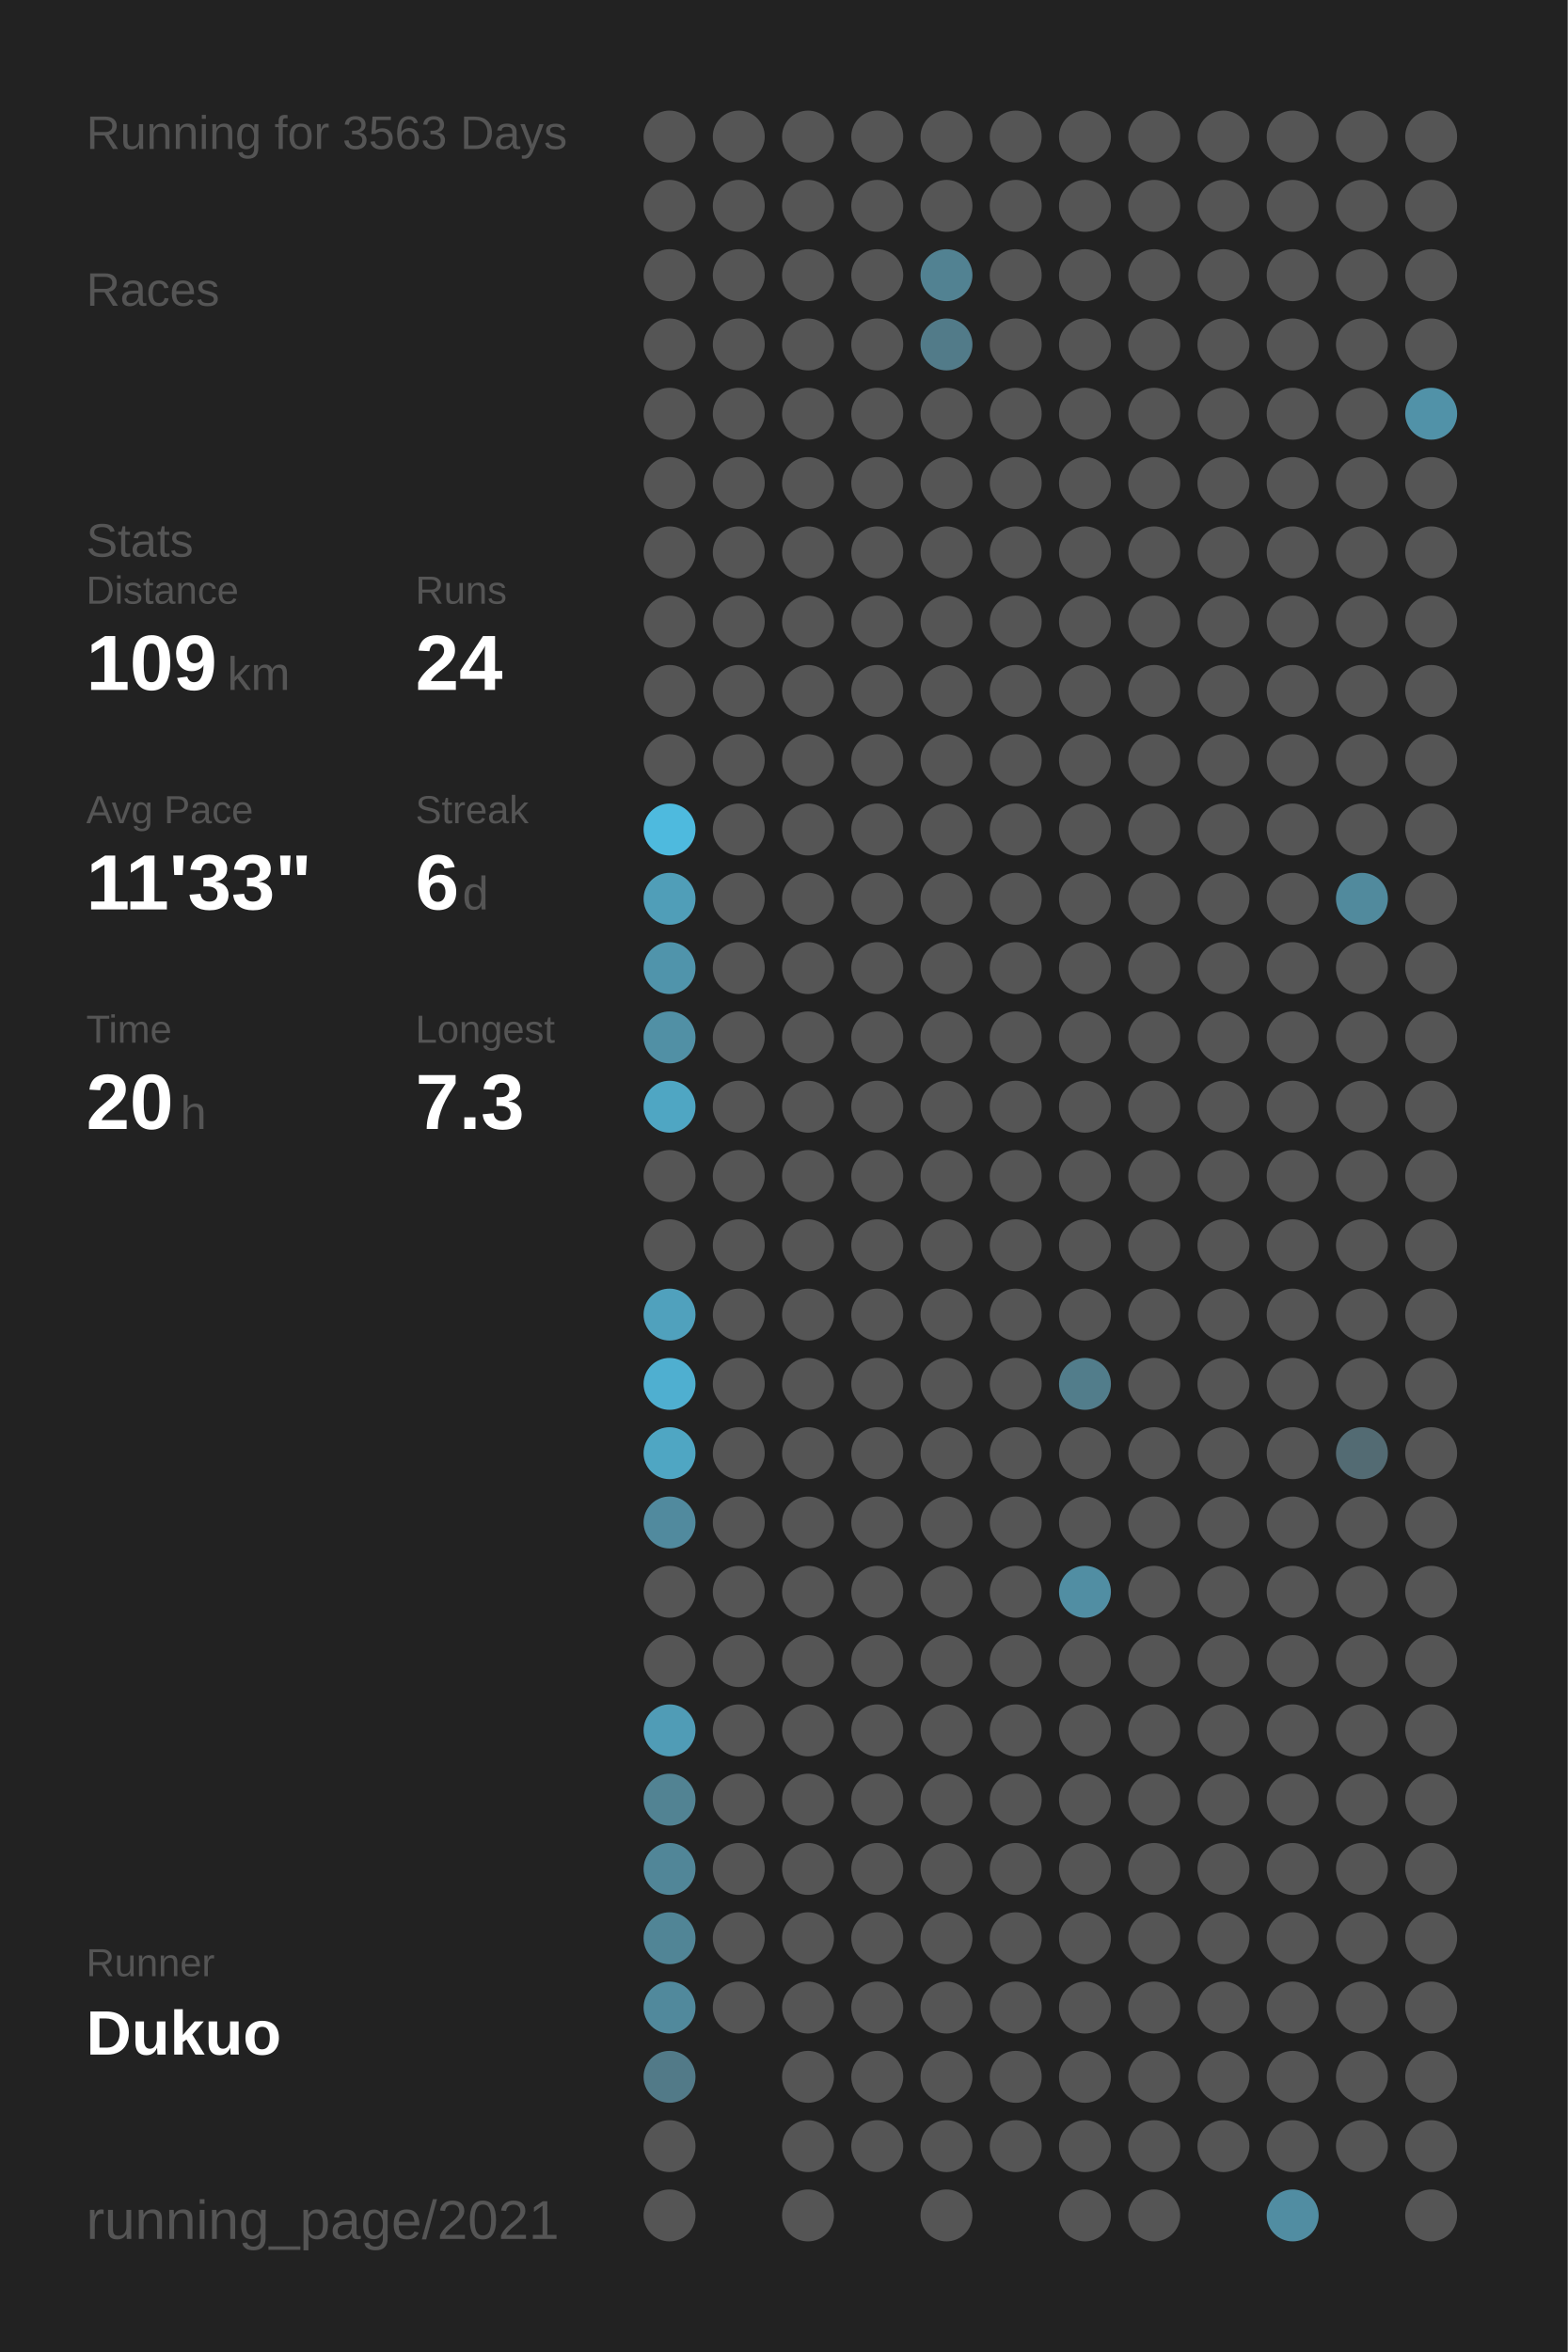
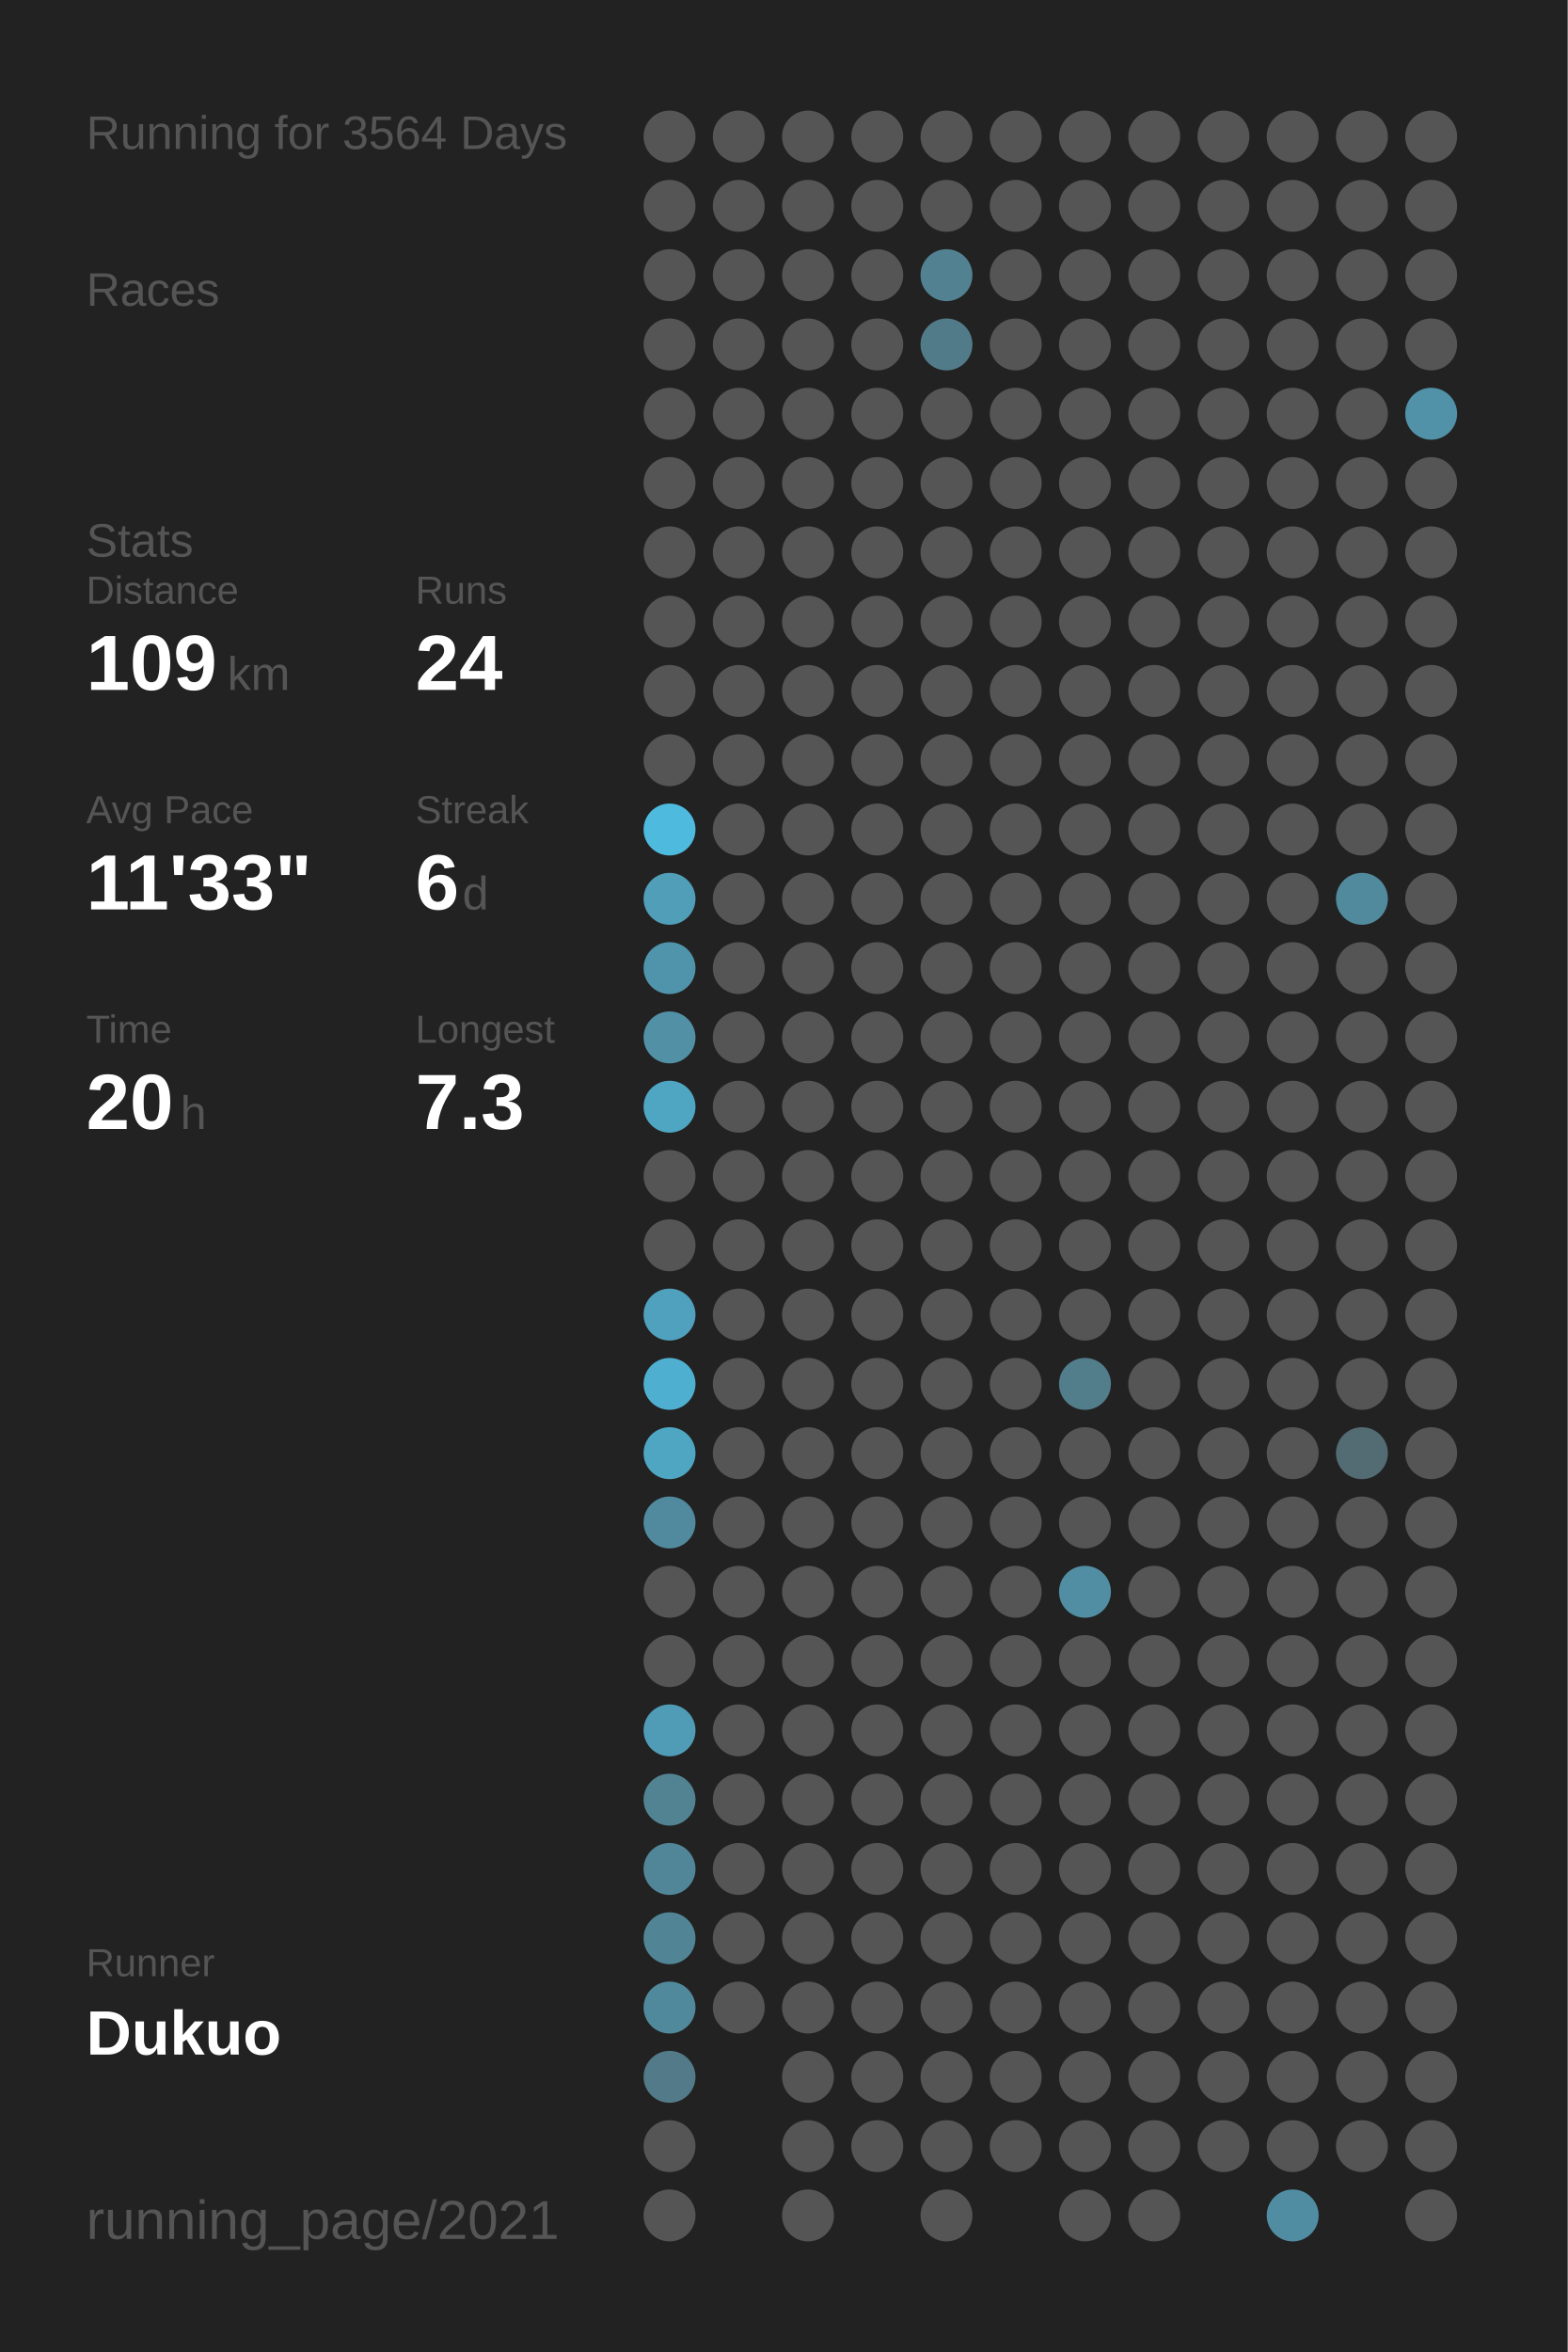
<svg xmlns="http://www.w3.org/2000/svg" baseProfile="full" height="300mm" version="1.1" viewBox="0,0,200,300" width="200mm">
  <defs />
  <rect fill="#222222" height="300" width="200" x="0" y="0" />
-   <text fill="#555555" style="font-size:6px; font-family:Arial;" x="11" y="19">Running for 3563 Days</text>
+   <text fill="#555555" style="font-size:6px; font-family:Arial;" x="11" y="19">Running for 3564 Days</text>
  <text fill="#555555" style="font-size:6px; font-family:Arial;" x="11" y="39">Races</text>
  <text fill="#555555" style="font-size:6px; font-family:Arial;" x="11" y="71">Stats</text>
  <text fill="#555555" style="font-size:5px; font-family:Arial;" x="11" y="77">Distance</text>
  <text fill="#FFFFFF" style="font-size:10px; font-family:Arial; font-weight:bold;" x="11" y="88">109</text>
  <text fill="#555555" style="font-size:6px; font-family:Arial;" x="29" y="88">km</text>
  <text fill="#555555" style="font-size:5px; font-family:Arial;" x="53" y="77">Runs</text>
  <text fill="#FFFFFF" style="font-size:10px; font-family:Arial; font-weight:bold;" x="53" y="88">24</text>
  <text fill="#555555" style="font-size:5px; font-family:Arial;" x="11" y="105">Avg Pace</text>
  <text fill="#FFFFFF" style="font-size:10px; font-family:Arial; font-weight:bold;" x="11" y="116">11'33"</text>
  <text fill="#555555" style="font-size:5px; font-family:Arial;" x="53" y="105">Streak</text>
  <text fill="#FFFFFF" style="font-size:10px; font-family:Arial; font-weight:bold;" x="53" y="116">6</text>
  <text fill="#555555" style="font-size:6px; font-family:Arial;" x="59" y="116">d</text>
  <text fill="#555555" style="font-size:5px; font-family:Arial;" x="11" y="133">Time</text>
  <text fill="#FFFFFF" style="font-size:10px; font-family:Arial; font-weight:bold;" x="11" y="144">20</text>
  <text fill="#555555" style="font-size:6px; font-family:Arial;" x="23" y="144">h</text>
  <text fill="#555555" style="font-size:5px; font-family:Arial;" x="53" y="133">Longest</text>
  <text fill="#FFFFFF" style="font-size:10px; font-family:Arial; font-weight:bold;" x="53" y="144">7.3</text>
  <text fill="#555555" style="font-size:5px; font-family:Arial;" x="11" y="252.065">Runner</text>
  <text fill="#FFFFFF" style="font-size:8px; font-family:Arial; font-weight:bold;" x="11" y="262.065">Dukuo</text>
  <text fill="#555555" style="font-size:7px; font-family:Arial;" x="11" y="285.581">running_page/2021</text>
  <circle cx="85.417" cy="17.419" fill="#555555" r="3.312" />
  <circle cx="85.417" cy="26.258" fill="#555555" r="3.312" />
  <circle cx="85.417" cy="35.097" fill="#555555" r="3.312" />
  <circle cx="85.417" cy="43.935" fill="#555555" r="3.312" />
  <circle cx="85.417" cy="52.774" fill="#555555" r="3.312" />
  <circle cx="85.417" cy="61.613" fill="#555555" r="3.312" />
  <circle cx="85.417" cy="70.452" fill="#555555" r="3.312" />
  <circle cx="85.417" cy="79.29" fill="#555555" r="3.312" />
  <circle cx="85.417" cy="88.129" fill="#555555" r="3.312" />
  <circle cx="85.417" cy="96.968" fill="#555555" r="3.312" />
  <circle cx="85.417" cy="105.806" fill="#4ebade" r="3.312" />
  <circle cx="85.417" cy="114.645" fill="#509eb8" r="3.312" />
  <circle cx="85.417" cy="123.484" fill="#5094ab" r="3.312" />
  <circle cx="85.417" cy="132.323" fill="#5190a5" r="3.312" />
  <circle cx="85.417" cy="141.161" fill="#4fa6c3" r="3.312" />
  <circle cx="85.417" cy="150" fill="#555555" r="3.312" />
  <circle cx="85.417" cy="158.839" fill="#555555" r="3.312" />
  <circle cx="85.417" cy="167.677" fill="#50a1bd" r="3.312" />
  <circle cx="85.417" cy="176.516" fill="#4fafd0" r="3.312" />
  <circle cx="85.417" cy="185.355" fill="#4fa6c3" r="3.312" />
  <circle cx="85.417" cy="194.194" fill="#518a9e" r="3.312" />
  <circle cx="85.417" cy="203.032" fill="#555555" r="3.312" />
  <circle cx="85.417" cy="211.871" fill="#555555" r="3.312" />
  <circle cx="85.417" cy="220.71" fill="#509cb6" r="3.312" />
  <circle cx="85.417" cy="229.548" fill="#528393" r="3.312" />
  <circle cx="85.417" cy="238.387" fill="#518698" r="3.312" />
  <circle cx="85.417" cy="247.226" fill="#518596" r="3.312" />
  <circle cx="85.417" cy="256.065" fill="#51899c" r="3.312" />
  <circle cx="85.417" cy="264.903" fill="#527a88" r="3.312" />
  <circle cx="85.417" cy="273.742" fill="#555555" r="3.312" />
  <circle cx="85.417" cy="282.581" fill="#555555" r="3.312" />
  <circle cx="94.25" cy="17.419" fill="#555555" r="3.312" />
  <circle cx="94.25" cy="26.258" fill="#555555" r="3.312" />
  <circle cx="94.25" cy="35.097" fill="#555555" r="3.312" />
  <circle cx="94.25" cy="43.935" fill="#555555" r="3.312" />
  <circle cx="94.25" cy="52.774" fill="#555555" r="3.312" />
  <circle cx="94.25" cy="61.613" fill="#555555" r="3.312" />
  <circle cx="94.25" cy="70.452" fill="#555555" r="3.312" />
  <circle cx="94.25" cy="79.29" fill="#555555" r="3.312" />
  <circle cx="94.25" cy="88.129" fill="#555555" r="3.312" />
  <circle cx="94.25" cy="96.968" fill="#555555" r="3.312" />
  <circle cx="94.25" cy="105.806" fill="#555555" r="3.312" />
  <circle cx="94.25" cy="114.645" fill="#555555" r="3.312" />
  <circle cx="94.25" cy="123.484" fill="#555555" r="3.312" />
  <circle cx="94.25" cy="132.323" fill="#555555" r="3.312" />
  <circle cx="94.25" cy="141.161" fill="#555555" r="3.312" />
  <circle cx="94.25" cy="150" fill="#555555" r="3.312" />
  <circle cx="94.25" cy="158.839" fill="#555555" r="3.312" />
  <circle cx="94.25" cy="167.677" fill="#555555" r="3.312" />
  <circle cx="94.25" cy="176.516" fill="#555555" r="3.312" />
  <circle cx="94.25" cy="185.355" fill="#555555" r="3.312" />
  <circle cx="94.25" cy="194.194" fill="#555555" r="3.312" />
  <circle cx="94.25" cy="203.032" fill="#555555" r="3.312" />
  <circle cx="94.25" cy="211.871" fill="#555555" r="3.312" />
  <circle cx="94.25" cy="220.71" fill="#555555" r="3.312" />
  <circle cx="94.25" cy="229.548" fill="#555555" r="3.312" />
  <circle cx="94.25" cy="238.387" fill="#555555" r="3.312" />
  <circle cx="94.25" cy="247.226" fill="#555555" r="3.312" />
  <circle cx="94.25" cy="256.065" fill="#555555" r="3.312" />
  <circle cx="103.083" cy="17.419" fill="#555555" r="3.312" />
  <circle cx="103.083" cy="26.258" fill="#555555" r="3.312" />
  <circle cx="103.083" cy="35.097" fill="#555555" r="3.312" />
  <circle cx="103.083" cy="43.935" fill="#555555" r="3.312" />
  <circle cx="103.083" cy="52.774" fill="#555555" r="3.312" />
  <circle cx="103.083" cy="61.613" fill="#555555" r="3.312" />
  <circle cx="103.083" cy="70.452" fill="#555555" r="3.312" />
  <circle cx="103.083" cy="79.29" fill="#555555" r="3.312" />
  <circle cx="103.083" cy="88.129" fill="#555555" r="3.312" />
  <circle cx="103.083" cy="96.968" fill="#555555" r="3.312" />
  <circle cx="103.083" cy="105.806" fill="#555555" r="3.312" />
  <circle cx="103.083" cy="114.645" fill="#555555" r="3.312" />
  <circle cx="103.083" cy="123.484" fill="#555555" r="3.312" />
  <circle cx="103.083" cy="132.323" fill="#555555" r="3.312" />
  <circle cx="103.083" cy="141.161" fill="#555555" r="3.312" />
  <circle cx="103.083" cy="150" fill="#555555" r="3.312" />
  <circle cx="103.083" cy="158.839" fill="#555555" r="3.312" />
  <circle cx="103.083" cy="167.677" fill="#555555" r="3.312" />
  <circle cx="103.083" cy="176.516" fill="#555555" r="3.312" />
  <circle cx="103.083" cy="185.355" fill="#555555" r="3.312" />
  <circle cx="103.083" cy="194.194" fill="#555555" r="3.312" />
  <circle cx="103.083" cy="203.032" fill="#555555" r="3.312" />
  <circle cx="103.083" cy="211.871" fill="#555555" r="3.312" />
  <circle cx="103.083" cy="220.71" fill="#555555" r="3.312" />
  <circle cx="103.083" cy="229.548" fill="#555555" r="3.312" />
  <circle cx="103.083" cy="238.387" fill="#555555" r="3.312" />
  <circle cx="103.083" cy="247.226" fill="#555555" r="3.312" />
  <circle cx="103.083" cy="256.065" fill="#555555" r="3.312" />
  <circle cx="103.083" cy="264.903" fill="#555555" r="3.312" />
  <circle cx="103.083" cy="273.742" fill="#555555" r="3.312" />
  <circle cx="103.083" cy="282.581" fill="#555555" r="3.312" />
  <circle cx="111.917" cy="17.419" fill="#555555" r="3.312" />
  <circle cx="111.917" cy="26.258" fill="#555555" r="3.312" />
  <circle cx="111.917" cy="35.097" fill="#555555" r="3.312" />
  <circle cx="111.917" cy="43.935" fill="#555555" r="3.312" />
  <circle cx="111.917" cy="52.774" fill="#555555" r="3.312" />
  <circle cx="111.917" cy="61.613" fill="#555555" r="3.312" />
  <circle cx="111.917" cy="70.452" fill="#555555" r="3.312" />
  <circle cx="111.917" cy="79.29" fill="#555555" r="3.312" />
  <circle cx="111.917" cy="88.129" fill="#555555" r="3.312" />
  <circle cx="111.917" cy="96.968" fill="#555555" r="3.312" />
  <circle cx="111.917" cy="105.806" fill="#555555" r="3.312" />
  <circle cx="111.917" cy="114.645" fill="#555555" r="3.312" />
  <circle cx="111.917" cy="123.484" fill="#555555" r="3.312" />
  <circle cx="111.917" cy="132.323" fill="#555555" r="3.312" />
  <circle cx="111.917" cy="141.161" fill="#555555" r="3.312" />
  <circle cx="111.917" cy="150" fill="#555555" r="3.312" />
  <circle cx="111.917" cy="158.839" fill="#555555" r="3.312" />
  <circle cx="111.917" cy="167.677" fill="#555555" r="3.312" />
  <circle cx="111.917" cy="176.516" fill="#555555" r="3.312" />
  <circle cx="111.917" cy="185.355" fill="#555555" r="3.312" />
  <circle cx="111.917" cy="194.194" fill="#555555" r="3.312" />
  <circle cx="111.917" cy="203.032" fill="#555555" r="3.312" />
  <circle cx="111.917" cy="211.871" fill="#555555" r="3.312" />
  <circle cx="111.917" cy="220.71" fill="#555555" r="3.312" />
  <circle cx="111.917" cy="229.548" fill="#555555" r="3.312" />
  <circle cx="111.917" cy="238.387" fill="#555555" r="3.312" />
  <circle cx="111.917" cy="247.226" fill="#555555" r="3.312" />
  <circle cx="111.917" cy="256.065" fill="#555555" r="3.312" />
  <circle cx="111.917" cy="264.903" fill="#555555" r="3.312" />
  <circle cx="111.917" cy="273.742" fill="#555555" r="3.312" />
  <circle cx="120.75" cy="17.419" fill="#555555" r="3.312" />
  <circle cx="120.75" cy="26.258" fill="#555555" r="3.312" />
  <circle cx="120.75" cy="35.097" fill="#528292" r="3.312" />
  <circle cx="120.75" cy="43.935" fill="#527b89" r="3.312" />
  <circle cx="120.75" cy="52.774" fill="#555555" r="3.312" />
  <circle cx="120.75" cy="61.613" fill="#555555" r="3.312" />
  <circle cx="120.75" cy="70.452" fill="#555555" r="3.312" />
  <circle cx="120.75" cy="79.29" fill="#555555" r="3.312" />
  <circle cx="120.75" cy="88.129" fill="#555555" r="3.312" />
  <circle cx="120.75" cy="96.968" fill="#555555" r="3.312" />
  <circle cx="120.75" cy="105.806" fill="#555555" r="3.312" />
  <circle cx="120.75" cy="114.645" fill="#555555" r="3.312" />
  <circle cx="120.75" cy="123.484" fill="#555555" r="3.312" />
  <circle cx="120.75" cy="132.323" fill="#555555" r="3.312" />
  <circle cx="120.75" cy="141.161" fill="#555555" r="3.312" />
  <circle cx="120.75" cy="150" fill="#555555" r="3.312" />
  <circle cx="120.75" cy="158.839" fill="#555555" r="3.312" />
  <circle cx="120.75" cy="167.677" fill="#555555" r="3.312" />
  <circle cx="120.75" cy="176.516" fill="#555555" r="3.312" />
  <circle cx="120.75" cy="185.355" fill="#555555" r="3.312" />
  <circle cx="120.75" cy="194.194" fill="#555555" r="3.312" />
  <circle cx="120.75" cy="203.032" fill="#555555" r="3.312" />
  <circle cx="120.75" cy="211.871" fill="#555555" r="3.312" />
  <circle cx="120.75" cy="220.71" fill="#555555" r="3.312" />
  <circle cx="120.75" cy="229.548" fill="#555555" r="3.312" />
  <circle cx="120.75" cy="238.387" fill="#555555" r="3.312" />
  <circle cx="120.75" cy="247.226" fill="#555555" r="3.312" />
  <circle cx="120.75" cy="256.065" fill="#555555" r="3.312" />
  <circle cx="120.75" cy="264.903" fill="#555555" r="3.312" />
  <circle cx="120.75" cy="273.742" fill="#555555" r="3.312" />
  <circle cx="120.75" cy="282.581" fill="#555555" r="3.312" />
  <circle cx="129.583" cy="17.419" fill="#555555" r="3.312" />
  <circle cx="129.583" cy="26.258" fill="#555555" r="3.312" />
  <circle cx="129.583" cy="35.097" fill="#555555" r="3.312" />
  <circle cx="129.583" cy="43.935" fill="#555555" r="3.312" />
  <circle cx="129.583" cy="52.774" fill="#555555" r="3.312" />
  <circle cx="129.583" cy="61.613" fill="#555555" r="3.312" />
  <circle cx="129.583" cy="70.452" fill="#555555" r="3.312" />
  <circle cx="129.583" cy="79.29" fill="#555555" r="3.312" />
  <circle cx="129.583" cy="88.129" fill="#555555" r="3.312" />
  <circle cx="129.583" cy="96.968" fill="#555555" r="3.312" />
  <circle cx="129.583" cy="105.806" fill="#555555" r="3.312" />
  <circle cx="129.583" cy="114.645" fill="#555555" r="3.312" />
  <circle cx="129.583" cy="123.484" fill="#555555" r="3.312" />
  <circle cx="129.583" cy="132.323" fill="#555555" r="3.312" />
  <circle cx="129.583" cy="141.161" fill="#555555" r="3.312" />
  <circle cx="129.583" cy="150" fill="#555555" r="3.312" />
  <circle cx="129.583" cy="158.839" fill="#555555" r="3.312" />
  <circle cx="129.583" cy="167.677" fill="#555555" r="3.312" />
  <circle cx="129.583" cy="176.516" fill="#555555" r="3.312" />
  <circle cx="129.583" cy="185.355" fill="#555555" r="3.312" />
  <circle cx="129.583" cy="194.194" fill="#555555" r="3.312" />
  <circle cx="129.583" cy="203.032" fill="#555555" r="3.312" />
  <circle cx="129.583" cy="211.871" fill="#555555" r="3.312" />
  <circle cx="129.583" cy="220.71" fill="#555555" r="3.312" />
  <circle cx="129.583" cy="229.548" fill="#555555" r="3.312" />
  <circle cx="129.583" cy="238.387" fill="#555555" r="3.312" />
  <circle cx="129.583" cy="247.226" fill="#555555" r="3.312" />
  <circle cx="129.583" cy="256.065" fill="#555555" r="3.312" />
  <circle cx="129.583" cy="264.903" fill="#555555" r="3.312" />
  <circle cx="129.583" cy="273.742" fill="#555555" r="3.312" />
  <circle cx="138.417" cy="17.419" fill="#555555" r="3.312" />
  <circle cx="138.417" cy="26.258" fill="#555555" r="3.312" />
  <circle cx="138.417" cy="35.097" fill="#555555" r="3.312" />
  <circle cx="138.417" cy="43.935" fill="#555555" r="3.312" />
  <circle cx="138.417" cy="52.774" fill="#555555" r="3.312" />
  <circle cx="138.417" cy="61.613" fill="#555555" r="3.312" />
  <circle cx="138.417" cy="70.452" fill="#555555" r="3.312" />
  <circle cx="138.417" cy="79.29" fill="#555555" r="3.312" />
  <circle cx="138.417" cy="88.129" fill="#555555" r="3.312" />
  <circle cx="138.417" cy="96.968" fill="#555555" r="3.312" />
  <circle cx="138.417" cy="105.806" fill="#555555" r="3.312" />
  <circle cx="138.417" cy="114.645" fill="#555555" r="3.312" />
  <circle cx="138.417" cy="123.484" fill="#555555" r="3.312" />
  <circle cx="138.417" cy="132.323" fill="#555555" r="3.312" />
  <circle cx="138.417" cy="141.161" fill="#555555" r="3.312" />
  <circle cx="138.417" cy="150" fill="#555555" r="3.312" />
  <circle cx="138.417" cy="158.839" fill="#555555" r="3.312" />
  <circle cx="138.417" cy="167.677" fill="#555555" r="3.312" />
  <circle cx="138.417" cy="176.516" fill="#527d8b" r="3.312" />
  <circle cx="138.417" cy="185.355" fill="#555555" r="3.312" />
  <circle cx="138.417" cy="194.194" fill="#555555" r="3.312" />
  <circle cx="138.417" cy="203.032" fill="#518ea3" r="3.312" />
  <circle cx="138.417" cy="211.871" fill="#555555" r="3.312" />
  <circle cx="138.417" cy="220.71" fill="#555555" r="3.312" />
  <circle cx="138.417" cy="229.548" fill="#555555" r="3.312" />
  <circle cx="138.417" cy="238.387" fill="#555555" r="3.312" />
  <circle cx="138.417" cy="247.226" fill="#555555" r="3.312" />
  <circle cx="138.417" cy="256.065" fill="#555555" r="3.312" />
  <circle cx="138.417" cy="264.903" fill="#555555" r="3.312" />
  <circle cx="138.417" cy="273.742" fill="#555555" r="3.312" />
  <circle cx="138.417" cy="282.581" fill="#555555" r="3.312" />
  <circle cx="147.25" cy="17.419" fill="#555555" r="3.312" />
  <circle cx="147.25" cy="26.258" fill="#555555" r="3.312" />
  <circle cx="147.25" cy="35.097" fill="#555555" r="3.312" />
  <circle cx="147.25" cy="43.935" fill="#555555" r="3.312" />
  <circle cx="147.25" cy="52.774" fill="#555555" r="3.312" />
  <circle cx="147.25" cy="61.613" fill="#555555" r="3.312" />
  <circle cx="147.25" cy="70.452" fill="#555555" r="3.312" />
  <circle cx="147.25" cy="79.29" fill="#555555" r="3.312" />
  <circle cx="147.25" cy="88.129" fill="#555555" r="3.312" />
  <circle cx="147.25" cy="96.968" fill="#555555" r="3.312" />
  <circle cx="147.25" cy="105.806" fill="#555555" r="3.312" />
  <circle cx="147.25" cy="114.645" fill="#555555" r="3.312" />
  <circle cx="147.25" cy="123.484" fill="#555555" r="3.312" />
  <circle cx="147.25" cy="132.323" fill="#555555" r="3.312" />
  <circle cx="147.25" cy="141.161" fill="#555555" r="3.312" />
  <circle cx="147.25" cy="150" fill="#555555" r="3.312" />
  <circle cx="147.25" cy="158.839" fill="#555555" r="3.312" />
  <circle cx="147.25" cy="167.677" fill="#555555" r="3.312" />
  <circle cx="147.25" cy="176.516" fill="#555555" r="3.312" />
  <circle cx="147.25" cy="185.355" fill="#555555" r="3.312" />
  <circle cx="147.25" cy="194.194" fill="#555555" r="3.312" />
  <circle cx="147.25" cy="203.032" fill="#555555" r="3.312" />
  <circle cx="147.25" cy="211.871" fill="#555555" r="3.312" />
  <circle cx="147.25" cy="220.71" fill="#555555" r="3.312" />
  <circle cx="147.25" cy="229.548" fill="#555555" r="3.312" />
  <circle cx="147.25" cy="238.387" fill="#555555" r="3.312" />
  <circle cx="147.25" cy="247.226" fill="#555555" r="3.312" />
  <circle cx="147.25" cy="256.065" fill="#555555" r="3.312" />
  <circle cx="147.25" cy="264.903" fill="#555555" r="3.312" />
  <circle cx="147.25" cy="273.742" fill="#555555" r="3.312" />
  <circle cx="147.25" cy="282.581" fill="#555555" r="3.312" />
  <circle cx="156.083" cy="17.419" fill="#555555" r="3.312" />
  <circle cx="156.083" cy="26.258" fill="#555555" r="3.312" />
  <circle cx="156.083" cy="35.097" fill="#555555" r="3.312" />
  <circle cx="156.083" cy="43.935" fill="#555555" r="3.312" />
  <circle cx="156.083" cy="52.774" fill="#555555" r="3.312" />
  <circle cx="156.083" cy="61.613" fill="#555555" r="3.312" />
  <circle cx="156.083" cy="70.452" fill="#555555" r="3.312" />
  <circle cx="156.083" cy="79.29" fill="#555555" r="3.312" />
  <circle cx="156.083" cy="88.129" fill="#555555" r="3.312" />
  <circle cx="156.083" cy="96.968" fill="#555555" r="3.312" />
  <circle cx="156.083" cy="105.806" fill="#555555" r="3.312" />
  <circle cx="156.083" cy="114.645" fill="#555555" r="3.312" />
  <circle cx="156.083" cy="123.484" fill="#555555" r="3.312" />
  <circle cx="156.083" cy="132.323" fill="#555555" r="3.312" />
  <circle cx="156.083" cy="141.161" fill="#555555" r="3.312" />
  <circle cx="156.083" cy="150" fill="#555555" r="3.312" />
  <circle cx="156.083" cy="158.839" fill="#555555" r="3.312" />
  <circle cx="156.083" cy="167.677" fill="#555555" r="3.312" />
  <circle cx="156.083" cy="176.516" fill="#555555" r="3.312" />
  <circle cx="156.083" cy="185.355" fill="#555555" r="3.312" />
  <circle cx="156.083" cy="194.194" fill="#555555" r="3.312" />
  <circle cx="156.083" cy="203.032" fill="#555555" r="3.312" />
  <circle cx="156.083" cy="211.871" fill="#555555" r="3.312" />
  <circle cx="156.083" cy="220.71" fill="#555555" r="3.312" />
  <circle cx="156.083" cy="229.548" fill="#555555" r="3.312" />
  <circle cx="156.083" cy="238.387" fill="#555555" r="3.312" />
  <circle cx="156.083" cy="247.226" fill="#555555" r="3.312" />
  <circle cx="156.083" cy="256.065" fill="#555555" r="3.312" />
  <circle cx="156.083" cy="264.903" fill="#555555" r="3.312" />
  <circle cx="156.083" cy="273.742" fill="#555555" r="3.312" />
  <circle cx="164.917" cy="17.419" fill="#555555" r="3.312" />
  <circle cx="164.917" cy="26.258" fill="#555555" r="3.312" />
  <circle cx="164.917" cy="35.097" fill="#555555" r="3.312" />
  <circle cx="164.917" cy="43.935" fill="#555555" r="3.312" />
  <circle cx="164.917" cy="52.774" fill="#555555" r="3.312" />
  <circle cx="164.917" cy="61.613" fill="#555555" r="3.312" />
  <circle cx="164.917" cy="70.452" fill="#555555" r="3.312" />
  <circle cx="164.917" cy="79.29" fill="#555555" r="3.312" />
  <circle cx="164.917" cy="88.129" fill="#555555" r="3.312" />
  <circle cx="164.917" cy="96.968" fill="#555555" r="3.312" />
  <circle cx="164.917" cy="105.806" fill="#555555" r="3.312" />
  <circle cx="164.917" cy="114.645" fill="#555555" r="3.312" />
  <circle cx="164.917" cy="123.484" fill="#555555" r="3.312" />
  <circle cx="164.917" cy="132.323" fill="#555555" r="3.312" />
  <circle cx="164.917" cy="141.161" fill="#555555" r="3.312" />
  <circle cx="164.917" cy="150" fill="#555555" r="3.312" />
  <circle cx="164.917" cy="158.839" fill="#555555" r="3.312" />
  <circle cx="164.917" cy="167.677" fill="#555555" r="3.312" />
  <circle cx="164.917" cy="176.516" fill="#555555" r="3.312" />
  <circle cx="164.917" cy="185.355" fill="#555555" r="3.312" />
  <circle cx="164.917" cy="194.194" fill="#555555" r="3.312" />
  <circle cx="164.917" cy="203.032" fill="#555555" r="3.312" />
  <circle cx="164.917" cy="211.871" fill="#555555" r="3.312" />
  <circle cx="164.917" cy="220.71" fill="#555555" r="3.312" />
  <circle cx="164.917" cy="229.548" fill="#555555" r="3.312" />
  <circle cx="164.917" cy="238.387" fill="#555555" r="3.312" />
  <circle cx="164.917" cy="247.226" fill="#555555" r="3.312" />
  <circle cx="164.917" cy="256.065" fill="#555555" r="3.312" />
  <circle cx="164.917" cy="264.903" fill="#555555" r="3.312" />
  <circle cx="164.917" cy="273.742" fill="#555555" r="3.312" />
  <circle cx="164.917" cy="282.581" fill="#518da2" r="3.312" />
  <circle cx="173.75" cy="17.419" fill="#555555" r="3.312" />
  <circle cx="173.75" cy="26.258" fill="#555555" r="3.312" />
  <circle cx="173.75" cy="35.097" fill="#555555" r="3.312" />
  <circle cx="173.75" cy="43.935" fill="#555555" r="3.312" />
  <circle cx="173.75" cy="52.774" fill="#555555" r="3.312" />
  <circle cx="173.75" cy="61.613" fill="#555555" r="3.312" />
  <circle cx="173.75" cy="70.452" fill="#555555" r="3.312" />
  <circle cx="173.75" cy="79.29" fill="#555555" r="3.312" />
  <circle cx="173.75" cy="88.129" fill="#555555" r="3.312" />
  <circle cx="173.75" cy="96.968" fill="#555555" r="3.312" />
  <circle cx="173.75" cy="105.806" fill="#555555" r="3.312" />
  <circle cx="173.75" cy="114.645" fill="#518a9d" r="3.312" />
  <circle cx="173.75" cy="123.484" fill="#555555" r="3.312" />
  <circle cx="173.75" cy="132.323" fill="#555555" r="3.312" />
  <circle cx="173.75" cy="141.161" fill="#555555" r="3.312" />
  <circle cx="173.75" cy="150" fill="#555555" r="3.312" />
  <circle cx="173.75" cy="158.839" fill="#555555" r="3.312" />
  <circle cx="173.75" cy="167.677" fill="#555555" r="3.312" />
  <circle cx="173.75" cy="176.516" fill="#555555" r="3.312" />
  <circle cx="173.75" cy="185.355" fill="#536b73" r="3.312" />
  <circle cx="173.75" cy="194.194" fill="#555555" r="3.312" />
  <circle cx="173.75" cy="203.032" fill="#555555" r="3.312" />
  <circle cx="173.75" cy="211.871" fill="#555555" r="3.312" />
  <circle cx="173.75" cy="220.71" fill="#555555" r="3.312" />
  <circle cx="173.75" cy="229.548" fill="#555555" r="3.312" />
  <circle cx="173.75" cy="238.387" fill="#555555" r="3.312" />
  <circle cx="173.75" cy="247.226" fill="#555555" r="3.312" />
  <circle cx="173.75" cy="256.065" fill="#555555" r="3.312" />
  <circle cx="173.75" cy="264.903" fill="#555555" r="3.312" />
  <circle cx="173.75" cy="273.742" fill="#555555" r="3.312" />
  <circle cx="182.583" cy="17.419" fill="#555555" r="3.312" />
  <circle cx="182.583" cy="26.258" fill="#555555" r="3.312" />
  <circle cx="182.583" cy="35.097" fill="#555555" r="3.312" />
  <circle cx="182.583" cy="43.935" fill="#555555" r="3.312" />
  <circle cx="182.583" cy="52.774" fill="#5192a8" r="3.312" />
  <circle cx="182.583" cy="61.613" fill="#555555" r="3.312" />
  <circle cx="182.583" cy="70.452" fill="#555555" r="3.312" />
  <circle cx="182.583" cy="79.29" fill="#555555" r="3.312" />
  <circle cx="182.583" cy="88.129" fill="#555555" r="3.312" />
  <circle cx="182.583" cy="96.968" fill="#555555" r="3.312" />
  <circle cx="182.583" cy="105.806" fill="#555555" r="3.312" />
  <circle cx="182.583" cy="114.645" fill="#555555" r="3.312" />
  <circle cx="182.583" cy="123.484" fill="#555555" r="3.312" />
  <circle cx="182.583" cy="132.323" fill="#555555" r="3.312" />
  <circle cx="182.583" cy="141.161" fill="#555555" r="3.312" />
  <circle cx="182.583" cy="150" fill="#555555" r="3.312" />
  <circle cx="182.583" cy="158.839" fill="#555555" r="3.312" />
  <circle cx="182.583" cy="167.677" fill="#555555" r="3.312" />
  <circle cx="182.583" cy="176.516" fill="#555555" r="3.312" />
  <circle cx="182.583" cy="185.355" fill="#555555" r="3.312" />
  <circle cx="182.583" cy="194.194" fill="#555555" r="3.312" />
  <circle cx="182.583" cy="203.032" fill="#555555" r="3.312" />
  <circle cx="182.583" cy="211.871" fill="#555555" r="3.312" />
  <circle cx="182.583" cy="220.71" fill="#555555" r="3.312" />
  <circle cx="182.583" cy="229.548" fill="#555555" r="3.312" />
  <circle cx="182.583" cy="238.387" fill="#555555" r="3.312" />
  <circle cx="182.583" cy="247.226" fill="#555555" r="3.312" />
  <circle cx="182.583" cy="256.065" fill="#555555" r="3.312" />
  <circle cx="182.583" cy="264.903" fill="#555555" r="3.312" />
  <circle cx="182.583" cy="273.742" fill="#555555" r="3.312" />
  <circle cx="182.583" cy="282.581" fill="#555555" r="3.312" />
</svg>
